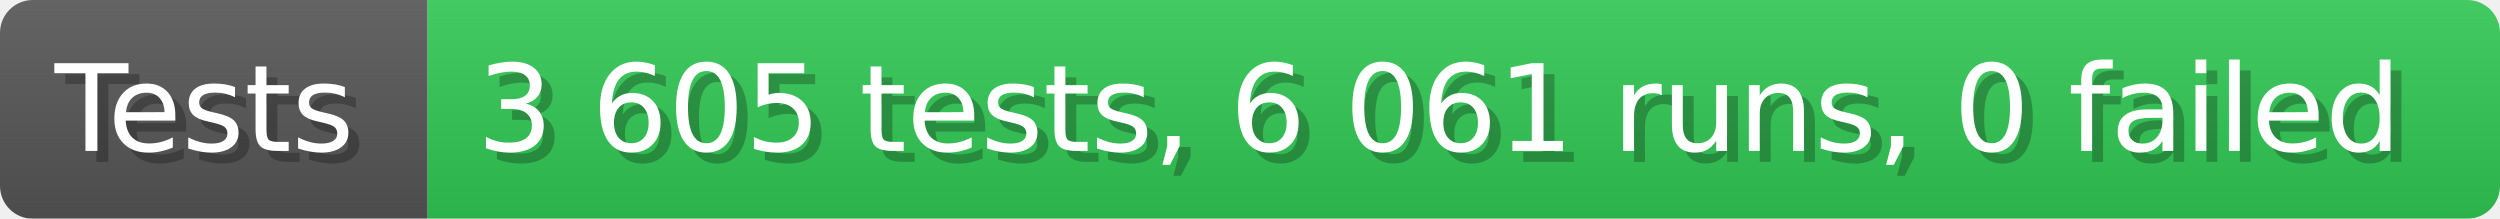
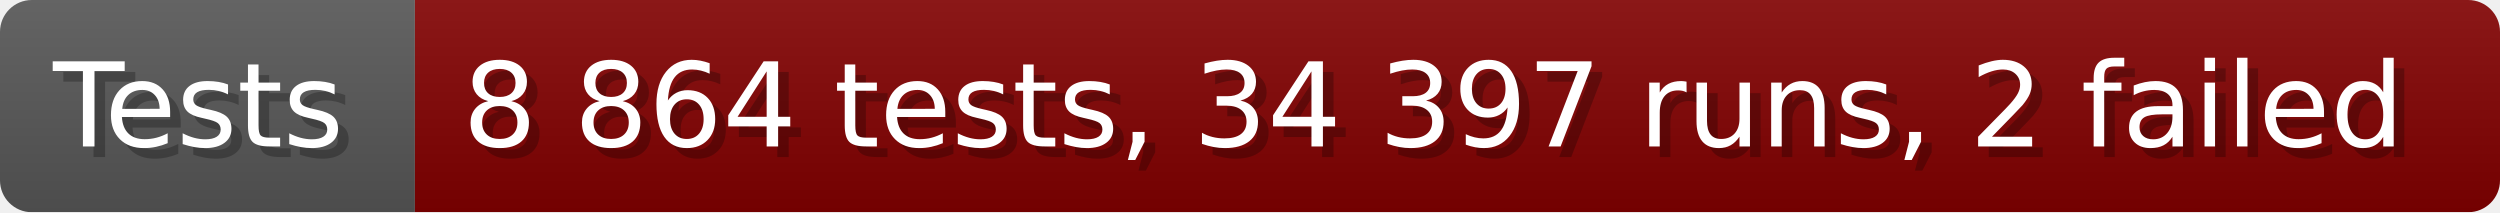
- <svg xmlns="http://www.w3.org/2000/svg" width="228.6" height="20" viewBox="0 0 2286 200" role="img" aria-label="Tests: 3 605 tests, 6 061 runs, 0 failed">
+ <svg xmlns="http://www.w3.org/2000/svg" width="235.6" height="20" viewBox="0 0 2356 200" role="img" aria-label="Tests: 8 864 tests, 34 397 runs, 2 failed">
  <linearGradient id="a" x2="0" y2="100%">
    <stop offset="0" stop-opacity=".1" stop-color="#EEE" />
    <stop offset="1" stop-opacity=".1" />
  </linearGradient>
  <mask id="m">
-     <rect width="2286" height="200" rx="30" fill="#FFF" />
+     <rect width="2356" height="200" rx="30" fill="#FFF" />
  </mask>
  <g mask="url(#m)">
    <rect width="391" height="200" fill="#555" />
-     <rect width="1895" height="200" fill="#31c653" x="391" />
-     <rect width="2286" height="200" fill="url(#a)" />
+     <rect width="1965" height="200" fill="#800000" x="391" />
+     <rect width="2356" height="200" fill="url(#a)" />
  </g>
  <g aria-hidden="true" fill="#fff" text-anchor="start" font-family="Verdana,DejaVu Sans,sans-serif" font-size="110">
    <text x="60" y="148" textLength="291" fill="#000" opacity="0.25">Tests</text>
    <text x="50" y="138" textLength="291">Tests</text>
-     <text x="446" y="148" textLength="1795" fill="#000" opacity="0.25">3 605 tests, 6 061 runs, 0 failed</text>
-     <text x="436" y="138" textLength="1795">3 605 tests, 6 061 runs, 0 failed</text>
+     <text x="446" y="148" textLength="1865" fill="#000" opacity="0.25">8 864 tests, 34 397 runs, 2 failed</text>
+     <text x="436" y="138" textLength="1865">8 864 tests, 34 397 runs, 2 failed</text>
  </g>
</svg>
